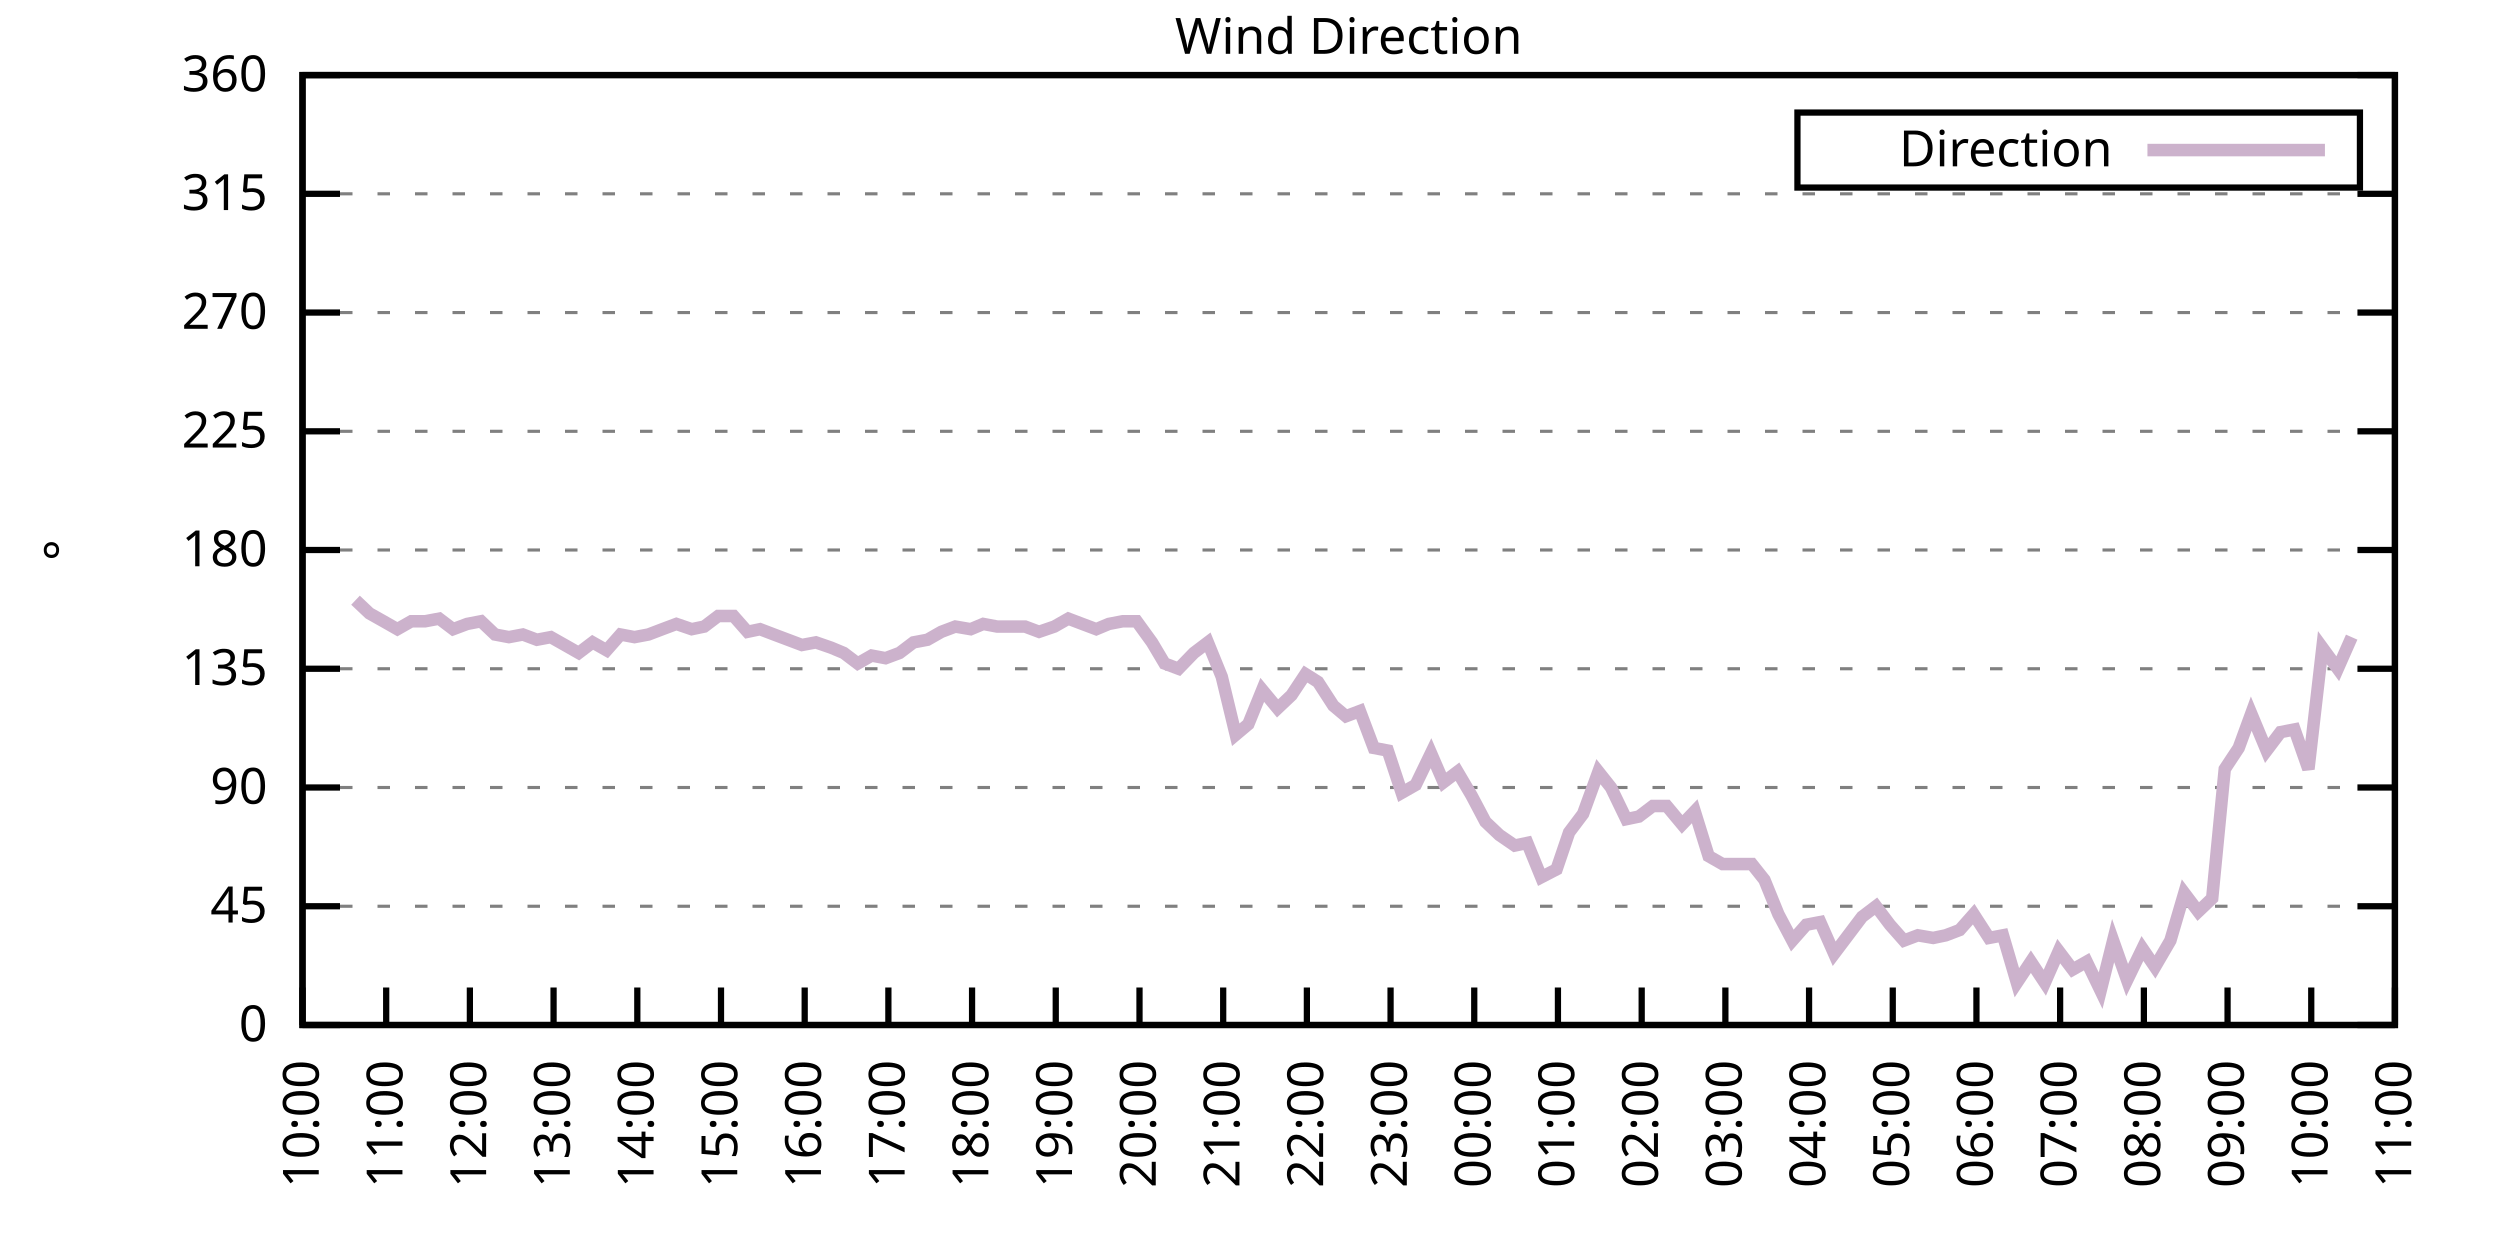
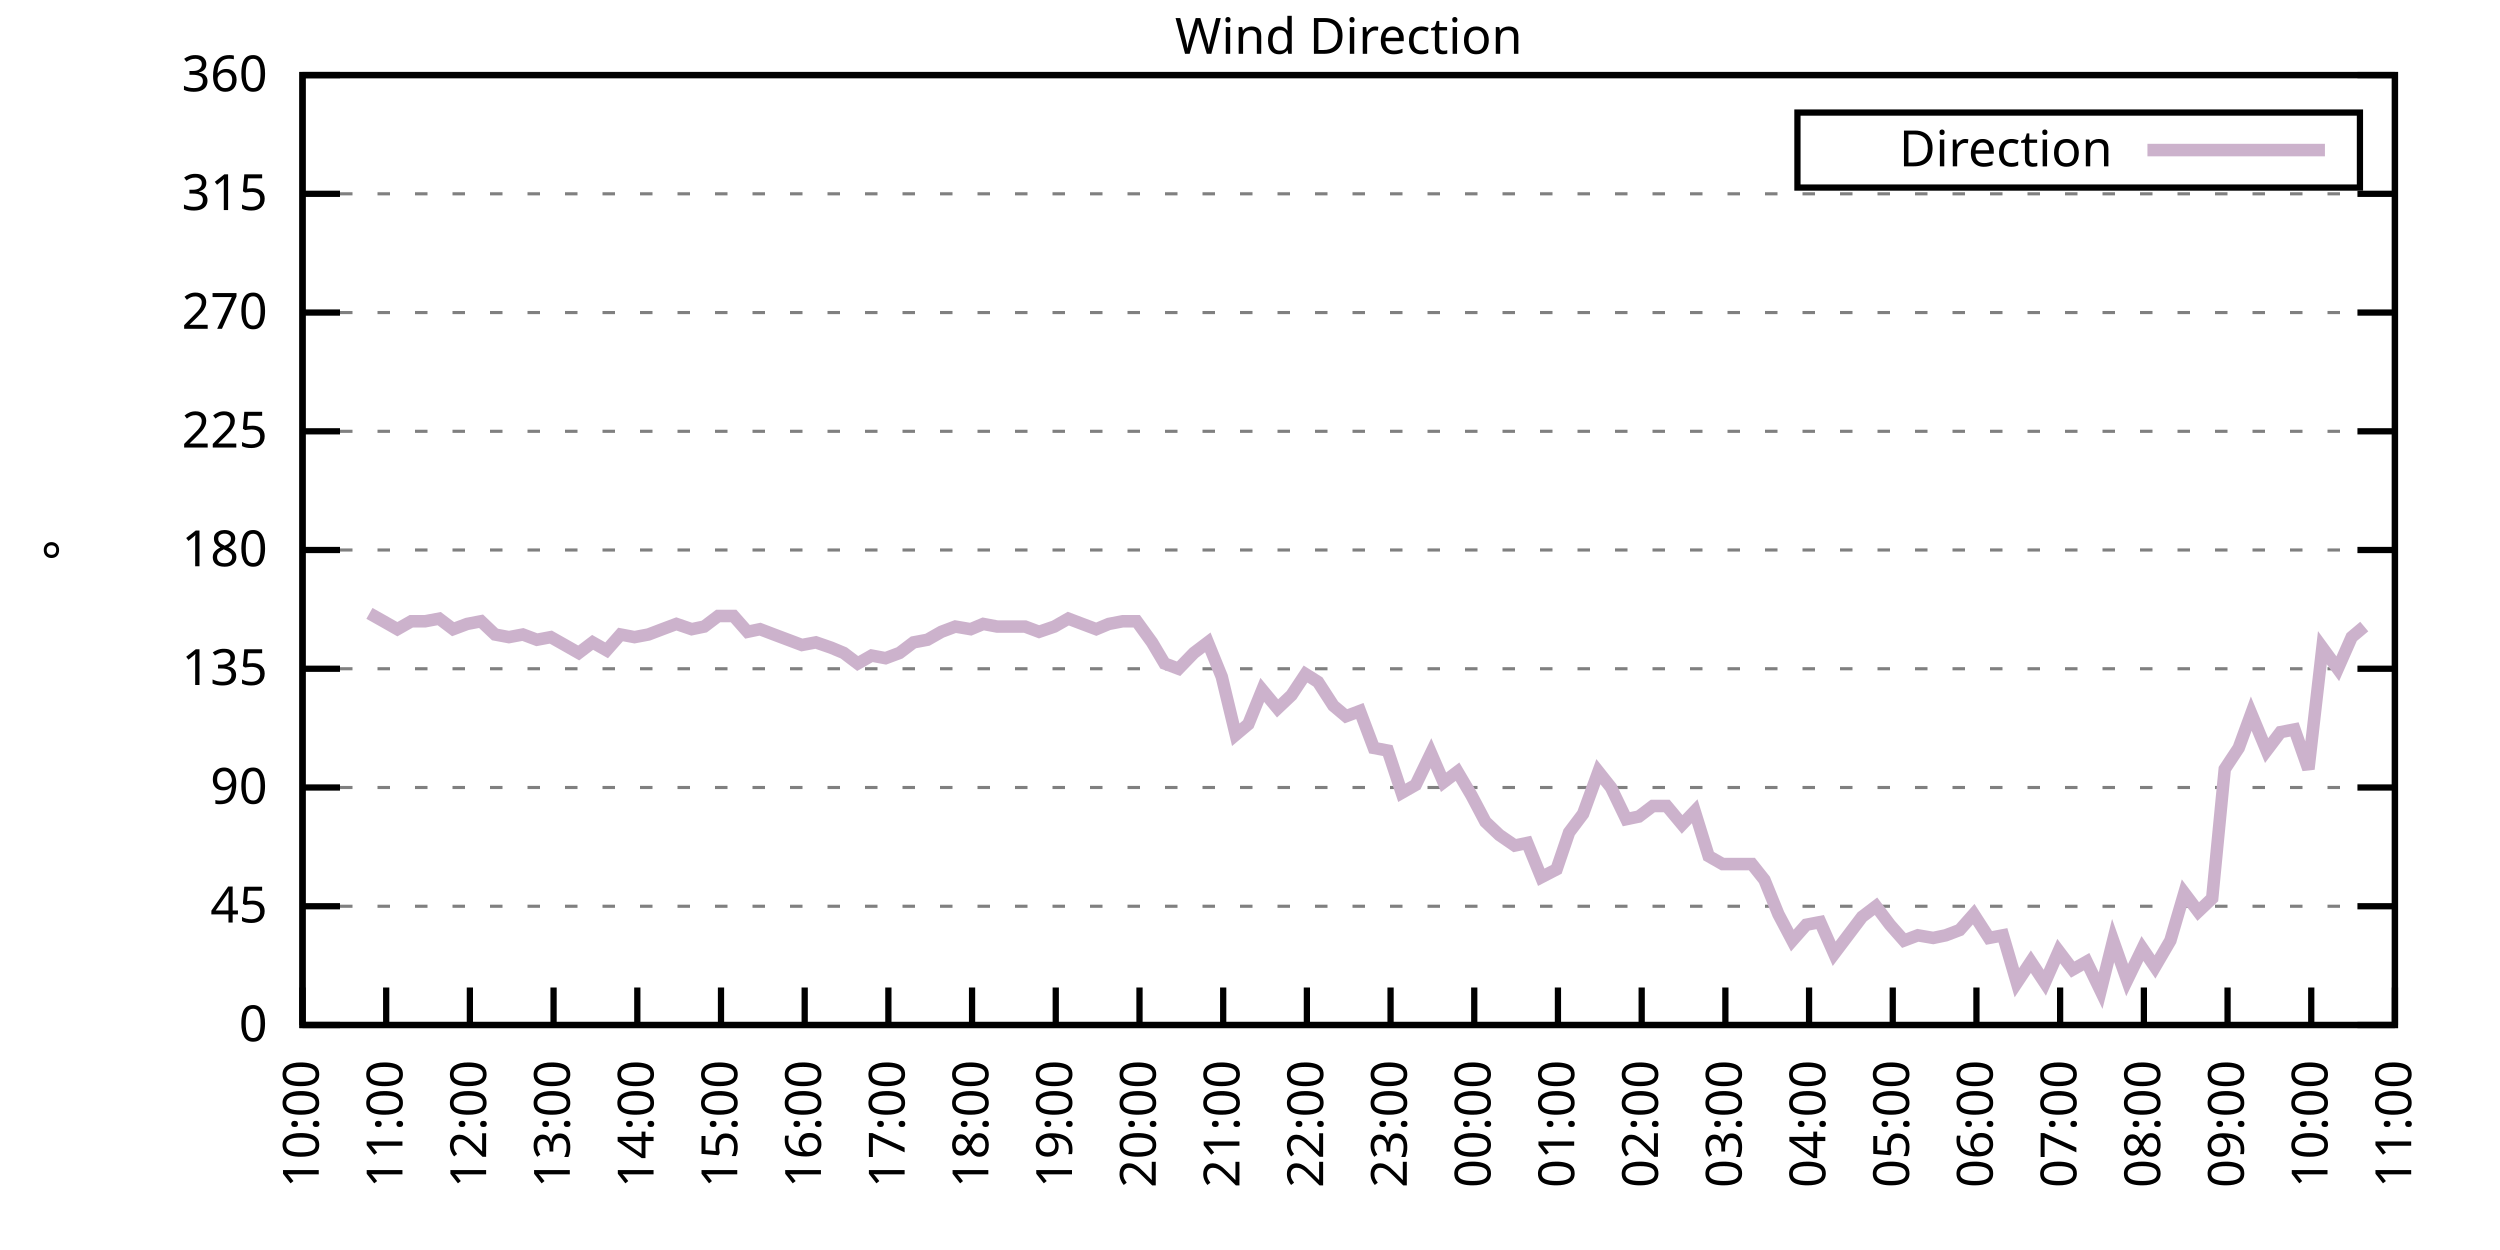
<svg xmlns="http://www.w3.org/2000/svg" xmlns:xlink="http://www.w3.org/1999/xlink" width="400" height="200" viewBox="0 0 400 200">
  <g id="gnuplot_canvas">
    <rect x="0" y="0" width="400" height="200" fill="none" />
    <defs>
      <circle id="gpDot" r="0.5" stroke-width="0.5" stroke="currentColor" />
      <path id="gpPt0" stroke-width="0.333" stroke="currentColor" d="M-1,0 h2 M0,-1 v2" />
      <path id="gpPt1" stroke-width="0.333" stroke="currentColor" d="M-1,-1 L1,1 M1,-1 L-1,1" />
      <path id="gpPt2" stroke-width="0.333" stroke="currentColor" d="M-1,0 L1,0 M0,-1 L0,1 M-1,-1 L1,1 M-1,1 L1,-1" />
      <rect id="gpPt3" stroke-width="0.333" stroke="currentColor" x="-1" y="-1" width="2" height="2" />
      <rect id="gpPt4" stroke-width="0.333" stroke="currentColor" fill="currentColor" x="-1" y="-1" width="2" height="2" />
      <circle id="gpPt5" stroke-width="0.333" stroke="currentColor" cx="0" cy="0" r="1" />
      <use xlink:href="#gpPt5" id="gpPt6" fill="currentColor" stroke="none" />
      <path id="gpPt7" stroke-width="0.333" stroke="currentColor" d="M0,-1.33 L-1.33,0.67 L1.33,0.67 z" />
      <use xlink:href="#gpPt7" id="gpPt8" fill="currentColor" stroke="none" />
      <use xlink:href="#gpPt7" id="gpPt9" stroke="currentColor" transform="rotate(180)" />
      <use xlink:href="#gpPt9" id="gpPt10" fill="currentColor" stroke="none" />
      <use xlink:href="#gpPt3" id="gpPt11" stroke="currentColor" transform="rotate(45)" />
      <use xlink:href="#gpPt11" id="gpPt12" fill="currentColor" stroke="none" />
      <path id="gpPt13" stroke-width="0.333" stroke="currentColor" d="M0,1.330 L1.265,0.411 L0.782,-1.067 L-0.782,-1.076 L-1.265,0.411 z" />
      <use xlink:href="#gpPt13" id="gpPt14" fill="currentColor" stroke="none" />
      <filter id="textbox" filterUnits="objectBoundingBox" x="0" y="0" height="1" width="1">
        <feFlood flood-color="white" flood-opacity="1" result="bgnd" />
        <feComposite in="SourceGraphic" in2="bgnd" operator="atop" />
      </filter>
      <filter id="greybox" filterUnits="objectBoundingBox" x="0" y="0" height="1" width="1">
        <feFlood flood-color="lightgrey" flood-opacity="1" result="grey" />
        <feComposite in="SourceGraphic" in2="grey" operator="atop" />
      </filter>
    </defs>
    <g fill="none" color="white" stroke="currentColor" stroke-width="1.00" stroke-linecap="butt" stroke-linejoin="miter">
</g>
    <g fill="none" color="black" stroke="currentColor" stroke-width="1.00" stroke-linecap="butt" stroke-linejoin="miter">
      <g stroke="none" shape-rendering="crispEdges">
        <polygon fill="rgb(255, 255, 255)" points="48.40,164.00 383.18,164.00 383.18,12.02 48.40,12.02 " />
      </g>
    </g>
    <g fill="none" color="black" stroke="currentColor" stroke-width="1.00" stroke-linecap="butt" stroke-linejoin="miter">
</g>
    <g fill="none" color="black" stroke="black" stroke-width="0.50" stroke-linecap="butt" stroke-linejoin="miter">
</g>
    <g fill="none" color="gray" stroke="currentColor" stroke-width="0.50" stroke-linecap="butt" stroke-linejoin="miter">
      <path stroke="gray" stroke-dasharray="2,4" class="gridline" d="M48.40,164.00 L383.19,164.00  " />
    </g>
    <g fill="none" color="gray" stroke="gray" stroke-width="1.00" stroke-linecap="butt" stroke-linejoin="miter">
</g>
    <g fill="none" color="black" stroke="currentColor" stroke-width="1.00" stroke-linecap="butt" stroke-linejoin="miter">
      <path stroke="black" d="M48.40,164.00 L54.40,164.00 M383.19,164.00 L377.19,164.00  " />
      <g transform="translate(42.80,166.60)" stroke="none" fill="black" font-family="Sans" font-size="8.00" text-anchor="end">
        <text>
          <tspan font-family="Sans"> 0</tspan>
        </text>
      </g>
    </g>
    <g fill="none" color="black" stroke="currentColor" stroke-width="1.00" stroke-linecap="butt" stroke-linejoin="miter">
</g>
    <g fill="none" color="black" stroke="black" stroke-width="0.50" stroke-linecap="butt" stroke-linejoin="miter">
</g>
    <g fill="none" color="gray" stroke="currentColor" stroke-width="0.50" stroke-linecap="butt" stroke-linejoin="miter">
      <path stroke="gray" stroke-dasharray="2,4" class="gridline" d="M48.40,145.00 L383.19,145.00  " />
    </g>
    <g fill="none" color="gray" stroke="gray" stroke-width="1.00" stroke-linecap="butt" stroke-linejoin="miter">
</g>
    <g fill="none" color="black" stroke="currentColor" stroke-width="1.00" stroke-linecap="butt" stroke-linejoin="miter">
      <path stroke="black" d="M48.40,145.00 L54.40,145.00 M383.19,145.00 L377.19,145.00  " />
      <g transform="translate(42.80,147.60)" stroke="none" fill="black" font-family="Sans" font-size="8.00" text-anchor="end">
        <text>
          <tspan font-family="Sans"> 45</tspan>
        </text>
      </g>
    </g>
    <g fill="none" color="black" stroke="currentColor" stroke-width="1.00" stroke-linecap="butt" stroke-linejoin="miter">
</g>
    <g fill="none" color="black" stroke="black" stroke-width="0.50" stroke-linecap="butt" stroke-linejoin="miter">
</g>
    <g fill="none" color="gray" stroke="currentColor" stroke-width="0.50" stroke-linecap="butt" stroke-linejoin="miter">
      <path stroke="gray" stroke-dasharray="2,4" class="gridline" d="M48.40,126.00 L383.19,126.00  " />
    </g>
    <g fill="none" color="gray" stroke="gray" stroke-width="1.00" stroke-linecap="butt" stroke-linejoin="miter">
</g>
    <g fill="none" color="black" stroke="currentColor" stroke-width="1.00" stroke-linecap="butt" stroke-linejoin="miter">
      <path stroke="black" d="M48.40,126.00 L54.40,126.00 M383.19,126.00 L377.19,126.00  " />
      <g transform="translate(42.80,128.60)" stroke="none" fill="black" font-family="Sans" font-size="8.00" text-anchor="end">
        <text>
          <tspan font-family="Sans"> 90</tspan>
        </text>
      </g>
    </g>
    <g fill="none" color="black" stroke="currentColor" stroke-width="1.00" stroke-linecap="butt" stroke-linejoin="miter">
</g>
    <g fill="none" color="black" stroke="black" stroke-width="0.50" stroke-linecap="butt" stroke-linejoin="miter">
</g>
    <g fill="none" color="gray" stroke="currentColor" stroke-width="0.50" stroke-linecap="butt" stroke-linejoin="miter">
      <path stroke="gray" stroke-dasharray="2,4" class="gridline" d="M48.40,107.00 L383.19,107.00  " />
    </g>
    <g fill="none" color="gray" stroke="gray" stroke-width="1.00" stroke-linecap="butt" stroke-linejoin="miter">
</g>
    <g fill="none" color="black" stroke="currentColor" stroke-width="1.00" stroke-linecap="butt" stroke-linejoin="miter">
      <path stroke="black" d="M48.40,107.00 L54.40,107.00 M383.19,107.00 L377.19,107.00  " />
      <g transform="translate(42.80,109.60)" stroke="none" fill="black" font-family="Sans" font-size="8.00" text-anchor="end">
        <text>
          <tspan font-family="Sans"> 135</tspan>
        </text>
      </g>
    </g>
    <g fill="none" color="black" stroke="currentColor" stroke-width="1.00" stroke-linecap="butt" stroke-linejoin="miter">
</g>
    <g fill="none" color="black" stroke="black" stroke-width="0.50" stroke-linecap="butt" stroke-linejoin="miter">
</g>
    <g fill="none" color="gray" stroke="currentColor" stroke-width="0.50" stroke-linecap="butt" stroke-linejoin="miter">
      <path stroke="gray" stroke-dasharray="2,4" class="gridline" d="M48.40,88.00 L383.19,88.00  " />
    </g>
    <g fill="none" color="gray" stroke="gray" stroke-width="1.00" stroke-linecap="butt" stroke-linejoin="miter">
</g>
    <g fill="none" color="black" stroke="currentColor" stroke-width="1.00" stroke-linecap="butt" stroke-linejoin="miter">
      <path stroke="black" d="M48.40,88.00 L54.40,88.00 M383.19,88.00 L377.19,88.00  " />
      <g transform="translate(42.80,90.60)" stroke="none" fill="black" font-family="Sans" font-size="8.00" text-anchor="end">
        <text>
          <tspan font-family="Sans"> 180</tspan>
        </text>
      </g>
    </g>
    <g fill="none" color="black" stroke="currentColor" stroke-width="1.00" stroke-linecap="butt" stroke-linejoin="miter">
</g>
    <g fill="none" color="black" stroke="black" stroke-width="0.50" stroke-linecap="butt" stroke-linejoin="miter">
</g>
    <g fill="none" color="gray" stroke="currentColor" stroke-width="0.50" stroke-linecap="butt" stroke-linejoin="miter">
      <path stroke="gray" stroke-dasharray="2,4" class="gridline" d="M48.40,69.01 L383.19,69.01  " />
    </g>
    <g fill="none" color="gray" stroke="gray" stroke-width="1.00" stroke-linecap="butt" stroke-linejoin="miter">
</g>
    <g fill="none" color="black" stroke="currentColor" stroke-width="1.00" stroke-linecap="butt" stroke-linejoin="miter">
      <path stroke="black" d="M48.40,69.01 L54.40,69.01 M383.19,69.01 L377.19,69.01  " />
      <g transform="translate(42.80,71.61)" stroke="none" fill="black" font-family="Sans" font-size="8.00" text-anchor="end">
        <text>
          <tspan font-family="Sans"> 225</tspan>
        </text>
      </g>
    </g>
    <g fill="none" color="black" stroke="currentColor" stroke-width="1.00" stroke-linecap="butt" stroke-linejoin="miter">
</g>
    <g fill="none" color="black" stroke="black" stroke-width="0.50" stroke-linecap="butt" stroke-linejoin="miter">
</g>
    <g fill="none" color="gray" stroke="currentColor" stroke-width="0.50" stroke-linecap="butt" stroke-linejoin="miter">
      <path stroke="gray" stroke-dasharray="2,4" class="gridline" d="M48.40,50.01 L383.19,50.01  " />
    </g>
    <g fill="none" color="gray" stroke="gray" stroke-width="1.00" stroke-linecap="butt" stroke-linejoin="miter">
</g>
    <g fill="none" color="black" stroke="currentColor" stroke-width="1.00" stroke-linecap="butt" stroke-linejoin="miter">
      <path stroke="black" d="M48.40,50.01 L54.40,50.01 M383.19,50.01 L377.19,50.01  " />
      <g transform="translate(42.80,52.61)" stroke="none" fill="black" font-family="Sans" font-size="8.00" text-anchor="end">
        <text>
          <tspan font-family="Sans"> 270</tspan>
        </text>
      </g>
    </g>
    <g fill="none" color="black" stroke="currentColor" stroke-width="1.00" stroke-linecap="butt" stroke-linejoin="miter">
</g>
    <g fill="none" color="black" stroke="black" stroke-width="0.50" stroke-linecap="butt" stroke-linejoin="miter">
</g>
    <g fill="none" color="gray" stroke="currentColor" stroke-width="0.50" stroke-linecap="butt" stroke-linejoin="miter">
      <path stroke="gray" stroke-dasharray="2,4" class="gridline" d="M48.40,31.01 L383.19,31.01  " />
    </g>
    <g fill="none" color="gray" stroke="gray" stroke-width="1.00" stroke-linecap="butt" stroke-linejoin="miter">
</g>
    <g fill="none" color="black" stroke="currentColor" stroke-width="1.00" stroke-linecap="butt" stroke-linejoin="miter">
      <path stroke="black" d="M48.40,31.01 L54.40,31.01 M383.19,31.01 L377.19,31.01  " />
      <g transform="translate(42.80,33.61)" stroke="none" fill="black" font-family="Sans" font-size="8.00" text-anchor="end">
        <text>
          <tspan font-family="Sans"> 315</tspan>
        </text>
      </g>
    </g>
    <g fill="none" color="black" stroke="currentColor" stroke-width="1.00" stroke-linecap="butt" stroke-linejoin="miter">
</g>
    <g fill="none" color="black" stroke="black" stroke-width="0.50" stroke-linecap="butt" stroke-linejoin="miter">
</g>
    <g fill="none" color="gray" stroke="currentColor" stroke-width="0.50" stroke-linecap="butt" stroke-linejoin="miter">
      <path stroke="gray" stroke-dasharray="2,4" class="gridline" d="M48.40,12.01 L383.19,12.01  " />
    </g>
    <g fill="none" color="gray" stroke="gray" stroke-width="1.00" stroke-linecap="butt" stroke-linejoin="miter">
</g>
    <g fill="none" color="black" stroke="currentColor" stroke-width="1.00" stroke-linecap="butt" stroke-linejoin="miter">
      <path stroke="black" d="M48.40,12.01 L54.40,12.01 M383.19,12.01 L377.19,12.01  " />
      <g transform="translate(42.80,14.61)" stroke="none" fill="black" font-family="Sans" font-size="8.00" text-anchor="end">
        <text>
          <tspan font-family="Sans"> 360</tspan>
        </text>
      </g>
    </g>
    <g fill="none" color="black" stroke="currentColor" stroke-width="1.00" stroke-linecap="butt" stroke-linejoin="miter">
      <path stroke="black" d="M48.40,164.00 L48.40,158.00  " />
      <g transform="translate(51.00,169.60) rotate(270.00)" stroke="none" fill="black" font-family="Sans" font-size="8.00" text-anchor="end">
        <text>
          <tspan font-family="Sans">10:00</tspan>
        </text>
      </g>
    </g>
    <g fill="none" color="black" stroke="currentColor" stroke-width="1.00" stroke-linecap="butt" stroke-linejoin="miter">
      <path stroke="black" d="M61.79,164.00 L61.79,158.00  " />
      <g transform="translate(64.39,169.60) rotate(270.00)" stroke="none" fill="black" font-family="Sans" font-size="8.00" text-anchor="end">
        <text>
          <tspan font-family="Sans">11:00</tspan>
        </text>
      </g>
    </g>
    <g fill="none" color="black" stroke="currentColor" stroke-width="1.00" stroke-linecap="butt" stroke-linejoin="miter">
      <path stroke="black" d="M75.18,164.00 L75.18,158.00  " />
      <g transform="translate(77.78,169.60) rotate(270.00)" stroke="none" fill="black" font-family="Sans" font-size="8.00" text-anchor="end">
        <text>
          <tspan font-family="Sans">12:00</tspan>
        </text>
      </g>
    </g>
    <g fill="none" color="black" stroke="currentColor" stroke-width="1.00" stroke-linecap="butt" stroke-linejoin="miter">
      <path stroke="black" d="M88.57,164.00 L88.57,158.00  " />
      <g transform="translate(91.17,169.60) rotate(270.00)" stroke="none" fill="black" font-family="Sans" font-size="8.00" text-anchor="end">
        <text>
          <tspan font-family="Sans">13:00</tspan>
        </text>
      </g>
    </g>
    <g fill="none" color="black" stroke="currentColor" stroke-width="1.00" stroke-linecap="butt" stroke-linejoin="miter">
      <path stroke="black" d="M101.97,164.00 L101.97,158.00  " />
      <g transform="translate(104.57,169.60) rotate(270.00)" stroke="none" fill="black" font-family="Sans" font-size="8.00" text-anchor="end">
        <text>
          <tspan font-family="Sans">14:00</tspan>
        </text>
      </g>
    </g>
    <g fill="none" color="black" stroke="currentColor" stroke-width="1.00" stroke-linecap="butt" stroke-linejoin="miter">
      <path stroke="black" d="M115.36,164.00 L115.36,158.00  " />
      <g transform="translate(117.96,169.60) rotate(270.00)" stroke="none" fill="black" font-family="Sans" font-size="8.00" text-anchor="end">
        <text>
          <tspan font-family="Sans">15:00</tspan>
        </text>
      </g>
    </g>
    <g fill="none" color="black" stroke="currentColor" stroke-width="1.00" stroke-linecap="butt" stroke-linejoin="miter">
      <path stroke="black" d="M128.75,164.00 L128.75,158.00  " />
      <g transform="translate(131.35,169.60) rotate(270.00)" stroke="none" fill="black" font-family="Sans" font-size="8.00" text-anchor="end">
        <text>
          <tspan font-family="Sans">16:00</tspan>
        </text>
      </g>
    </g>
    <g fill="none" color="black" stroke="currentColor" stroke-width="1.00" stroke-linecap="butt" stroke-linejoin="miter">
      <path stroke="black" d="M142.14,164.00 L142.14,158.00  " />
      <g transform="translate(144.74,169.60) rotate(270.00)" stroke="none" fill="black" font-family="Sans" font-size="8.00" text-anchor="end">
        <text>
          <tspan font-family="Sans">17:00</tspan>
        </text>
      </g>
    </g>
    <g fill="none" color="black" stroke="currentColor" stroke-width="1.00" stroke-linecap="butt" stroke-linejoin="miter">
      <path stroke="black" d="M155.53,164.00 L155.53,158.00  " />
      <g transform="translate(158.13,169.60) rotate(270.00)" stroke="none" fill="black" font-family="Sans" font-size="8.00" text-anchor="end">
        <text>
          <tspan font-family="Sans">18:00</tspan>
        </text>
      </g>
    </g>
    <g fill="none" color="black" stroke="currentColor" stroke-width="1.00" stroke-linecap="butt" stroke-linejoin="miter">
      <path stroke="black" d="M168.92,164.00 L168.92,158.00  " />
      <g transform="translate(171.52,169.60) rotate(270.00)" stroke="none" fill="black" font-family="Sans" font-size="8.00" text-anchor="end">
        <text>
          <tspan font-family="Sans">19:00</tspan>
        </text>
      </g>
    </g>
    <g fill="none" color="black" stroke="currentColor" stroke-width="1.00" stroke-linecap="butt" stroke-linejoin="miter">
      <path stroke="black" d="M182.32,164.00 L182.32,158.00  " />
      <g transform="translate(184.92,169.60) rotate(270.00)" stroke="none" fill="black" font-family="Sans" font-size="8.00" text-anchor="end">
        <text>
          <tspan font-family="Sans">20:00</tspan>
        </text>
      </g>
    </g>
    <g fill="none" color="black" stroke="currentColor" stroke-width="1.00" stroke-linecap="butt" stroke-linejoin="miter">
      <path stroke="black" d="M195.71,164.00 L195.71,158.00  " />
      <g transform="translate(198.31,169.60) rotate(270.00)" stroke="none" fill="black" font-family="Sans" font-size="8.00" text-anchor="end">
        <text>
          <tspan font-family="Sans">21:00</tspan>
        </text>
      </g>
    </g>
    <g fill="none" color="black" stroke="currentColor" stroke-width="1.00" stroke-linecap="butt" stroke-linejoin="miter">
      <path stroke="black" d="M209.10,164.00 L209.10,158.00  " />
      <g transform="translate(211.70,169.60) rotate(270.00)" stroke="none" fill="black" font-family="Sans" font-size="8.00" text-anchor="end">
        <text>
          <tspan font-family="Sans">22:00</tspan>
        </text>
      </g>
    </g>
    <g fill="none" color="black" stroke="currentColor" stroke-width="1.00" stroke-linecap="butt" stroke-linejoin="miter">
      <path stroke="black" d="M222.49,164.00 L222.49,158.00  " />
      <g transform="translate(225.09,169.60) rotate(270.00)" stroke="none" fill="black" font-family="Sans" font-size="8.00" text-anchor="end">
        <text>
          <tspan font-family="Sans">23:00</tspan>
        </text>
      </g>
    </g>
    <g fill="none" color="black" stroke="currentColor" stroke-width="1.00" stroke-linecap="butt" stroke-linejoin="miter">
      <path stroke="black" d="M235.88,164.00 L235.88,158.00  " />
      <g transform="translate(238.48,169.60) rotate(270.00)" stroke="none" fill="black" font-family="Sans" font-size="8.00" text-anchor="end">
        <text>
          <tspan font-family="Sans">00:00</tspan>
        </text>
      </g>
    </g>
    <g fill="none" color="black" stroke="currentColor" stroke-width="1.00" stroke-linecap="butt" stroke-linejoin="miter">
      <path stroke="black" d="M249.27,164.00 L249.27,158.00  " />
      <g transform="translate(251.87,169.60) rotate(270.00)" stroke="none" fill="black" font-family="Sans" font-size="8.00" text-anchor="end">
        <text>
          <tspan font-family="Sans">01:00</tspan>
        </text>
      </g>
    </g>
    <g fill="none" color="black" stroke="currentColor" stroke-width="1.00" stroke-linecap="butt" stroke-linejoin="miter">
      <path stroke="black" d="M262.67,164.00 L262.67,158.00  " />
      <g transform="translate(265.27,169.60) rotate(270.00)" stroke="none" fill="black" font-family="Sans" font-size="8.00" text-anchor="end">
        <text>
          <tspan font-family="Sans">02:00</tspan>
        </text>
      </g>
    </g>
    <g fill="none" color="black" stroke="currentColor" stroke-width="1.00" stroke-linecap="butt" stroke-linejoin="miter">
      <path stroke="black" d="M276.06,164.00 L276.06,158.00  " />
      <g transform="translate(278.66,169.60) rotate(270.00)" stroke="none" fill="black" font-family="Sans" font-size="8.00" text-anchor="end">
        <text>
          <tspan font-family="Sans">03:00</tspan>
        </text>
      </g>
    </g>
    <g fill="none" color="black" stroke="currentColor" stroke-width="1.00" stroke-linecap="butt" stroke-linejoin="miter">
      <path stroke="black" d="M289.45,164.00 L289.45,158.00  " />
      <g transform="translate(292.05,169.60) rotate(270.00)" stroke="none" fill="black" font-family="Sans" font-size="8.00" text-anchor="end">
        <text>
          <tspan font-family="Sans">04:00</tspan>
        </text>
      </g>
    </g>
    <g fill="none" color="black" stroke="currentColor" stroke-width="1.00" stroke-linecap="butt" stroke-linejoin="miter">
      <path stroke="black" d="M302.84,164.00 L302.84,158.00  " />
      <g transform="translate(305.44,169.60) rotate(270.00)" stroke="none" fill="black" font-family="Sans" font-size="8.00" text-anchor="end">
        <text>
          <tspan font-family="Sans">05:00</tspan>
        </text>
      </g>
    </g>
    <g fill="none" color="black" stroke="currentColor" stroke-width="1.00" stroke-linecap="butt" stroke-linejoin="miter">
      <path stroke="black" d="M316.23,164.00 L316.23,158.00  " />
      <g transform="translate(318.83,169.60) rotate(270.00)" stroke="none" fill="black" font-family="Sans" font-size="8.00" text-anchor="end">
        <text>
          <tspan font-family="Sans">06:00</tspan>
        </text>
      </g>
    </g>
    <g fill="none" color="black" stroke="currentColor" stroke-width="1.00" stroke-linecap="butt" stroke-linejoin="miter">
      <path stroke="black" d="M329.62,164.00 L329.62,158.00  " />
      <g transform="translate(332.22,169.60) rotate(270.00)" stroke="none" fill="black" font-family="Sans" font-size="8.00" text-anchor="end">
        <text>
          <tspan font-family="Sans">07:00</tspan>
        </text>
      </g>
    </g>
    <g fill="none" color="black" stroke="currentColor" stroke-width="1.00" stroke-linecap="butt" stroke-linejoin="miter">
      <path stroke="black" d="M343.02,164.00 L343.02,158.00  " />
      <g transform="translate(345.62,169.60) rotate(270.00)" stroke="none" fill="black" font-family="Sans" font-size="8.00" text-anchor="end">
        <text>
          <tspan font-family="Sans">08:00</tspan>
        </text>
      </g>
    </g>
    <g fill="none" color="black" stroke="currentColor" stroke-width="1.00" stroke-linecap="butt" stroke-linejoin="miter">
      <path stroke="black" d="M356.41,164.00 L356.41,158.00  " />
      <g transform="translate(359.01,169.60) rotate(270.00)" stroke="none" fill="black" font-family="Sans" font-size="8.00" text-anchor="end">
        <text>
          <tspan font-family="Sans">09:00</tspan>
        </text>
      </g>
    </g>
    <g fill="none" color="black" stroke="currentColor" stroke-width="1.00" stroke-linecap="butt" stroke-linejoin="miter">
      <path stroke="black" d="M369.80,164.00 L369.80,158.00  " />
      <g transform="translate(372.40,169.60) rotate(270.00)" stroke="none" fill="black" font-family="Sans" font-size="8.00" text-anchor="end">
        <text>
          <tspan font-family="Sans">10:00</tspan>
        </text>
      </g>
    </g>
    <g fill="none" color="black" stroke="currentColor" stroke-width="1.00" stroke-linecap="butt" stroke-linejoin="miter">
      <path stroke="black" d="M383.19,164.00 L383.19,158.00  " />
      <g transform="translate(385.79,169.60) rotate(270.00)" stroke="none" fill="black" font-family="Sans" font-size="8.00" text-anchor="end">
        <text>
          <tspan font-family="Sans">11:00</tspan>
        </text>
      </g>
    </g>
    <g fill="none" color="black" stroke="currentColor" stroke-width="1.00" stroke-linecap="butt" stroke-linejoin="miter">
</g>
    <g fill="none" color="black" stroke="currentColor" stroke-width="1.00" stroke-linecap="butt" stroke-linejoin="miter">
      <path stroke="black" d="M48.40,12.01 L48.40,164.00 L383.19,164.00 L383.19,12.01 L48.40,12.01 Z  " />
    </g>
    <g fill="none" color="black" stroke="currentColor" stroke-width="1.00" stroke-linecap="butt" stroke-linejoin="miter">
</g>
    <g fill="none" color="black" stroke="currentColor" stroke-width="1.00" stroke-linecap="butt" stroke-linejoin="miter">
      <path stroke="black" d="M287.59,30.01 L287.59,18.01 L377.59,18.01 L377.59,30.01 L287.59,30.01 Z  " />
    </g>
    <g id="Wind_direction_plot_1">
      <g fill="none" color="white" stroke="black" stroke-width="2.00" stroke-linecap="butt" stroke-linejoin="miter">
</g>
      <g fill="none" color="black" stroke="currentColor" stroke-width="2.00" stroke-linecap="butt" stroke-linejoin="miter">
        <g transform="translate(337.99,26.61)" stroke="none" fill="black" font-family="Sans" font-size="8.00" text-anchor="end">
          <text>
            <tspan font-family="Sans">Direction</tspan>
          </text>
        </g>
      </g>
      <g fill="none" color="black" stroke="currentColor" stroke-width="2.00" stroke-linecap="butt" stroke-linejoin="miter">
-         <path stroke="rgb(204, 178, 204)" d="M343.59,24.01 L371.99,24.01 M56.88,96.03 L59.11,98.14 L61.35,99.40 L63.58,100.67 L65.81,99.40 L68.04,99.40   L70.27,98.98 L72.50,100.67 L74.74,99.83 L76.97,99.40 L79.20,101.52 L81.43,101.94 L83.66,101.52 L85.90,102.36   L88.13,101.94 L90.36,103.20 L92.59,104.47 L94.82,102.78 L97.06,104.05 L99.29,101.52 L101.52,101.94 L103.75,101.52   L105.98,100.67 L108.22,99.83 L110.67,100.67 L112.68,100.25 L114.91,98.56 L117.37,98.56 L119.60,101.09 L121.61,100.67   L123.84,101.52 L126.07,102.36 L128.30,103.20 L130.54,102.78 L132.99,103.63 L135.00,104.47 L137.23,106.16 L139.46,104.89   L141.69,105.31 L143.93,104.47 L146.16,102.78 L148.39,102.36 L150.62,101.09 L152.85,100.25 L155.31,100.67 L157.32,99.83   L159.55,100.25 L161.78,100.25 L164.01,100.25 L166.25,101.09 L168.70,100.25 L170.93,98.98 L173.17,99.83 L175.40,100.67   L177.41,99.83 L179.64,99.40 L181.87,99.40 L184.32,102.78 L186.33,106.16 L188.57,107.00 L191.02,104.47 L193.25,102.78   L195.48,108.27 L197.72,117.56 L199.73,115.87 L201.96,110.38 L204.41,113.34 L206.64,111.23 L208.88,107.85 L210.88,109.11   L213.34,112.91 L215.35,114.60 L217.58,113.76 L219.81,119.67 L222.04,120.09 L224.28,126.85 L226.51,125.58 L228.96,120.51   L230.97,125.16 L233.20,123.47 L235.44,127.27 L237.67,131.49 L239.90,133.60 L242.36,135.29 L244.36,134.87 L246.60,140.36   L249.05,139.09 L251.06,133.18 L253.29,130.22 L255.75,123.47 L257.76,126.00 L260.21,131.07 L262.22,130.65 L264.45,128.96   L266.68,128.96 L269.14,131.91 L271.15,129.80 L273.38,136.98 L275.61,138.25 L277.84,138.25 L280.30,138.25 L282.31,140.78   L284.54,146.27 L286.77,150.49 L289.00,147.96 L291.23,147.53 L293.47,152.60 L297.93,146.69 L300.16,145.00 L302.39,147.96   L304.63,150.49 L306.86,149.65 L309.31,150.07 L311.32,149.65 L313.55,148.80 L315.79,146.27 L318.24,150.07 L320.47,149.65   L322.70,157.24 L324.94,153.87 L327.17,157.24 L329.40,152.18 L331.63,155.13 L333.86,153.87 L336.10,158.51 L338.10,150.49   L340.34,156.82 L342.79,151.76 L344.80,154.71 L347.26,150.49 L349.49,142.89 L351.72,145.85 L353.95,143.73 L355.96,123.05   L358.19,119.67 L360.20,114.18 L362.66,120.09 L364.89,117.14 L367.12,116.71 L369.35,123.05 L371.58,103.63 L374.04,107.00   L376.27,101.94  " />
+         <path stroke="rgb(204, 178, 204)" d="M343.59,24.01 L371.99,24.01 M59.11,98.14 L61.35,99.40 L63.58,100.67 L65.81,99.40 L68.04,99.40 L70.27,98.98   L72.50,100.67 L74.74,99.83 L76.97,99.40 L79.20,101.52 L81.43,101.94 L83.66,101.52 L85.90,102.36 L88.13,101.94   L90.36,103.20 L92.59,104.47 L94.82,102.78 L97.06,104.05 L99.29,101.52 L101.52,101.94 L103.75,101.52 L105.98,100.67   L108.22,99.83 L110.67,100.67 L112.68,100.25 L114.91,98.56 L117.37,98.56 L119.60,101.09 L121.61,100.67 L123.84,101.52   L126.07,102.36 L128.30,103.20 L130.54,102.78 L132.99,103.63 L135.00,104.47 L137.23,106.16 L139.46,104.89 L141.69,105.31   L143.93,104.47 L146.16,102.78 L148.39,102.36 L150.62,101.09 L152.85,100.25 L155.31,100.67 L157.32,99.83 L159.55,100.25   L161.78,100.25 L164.01,100.25 L166.25,101.09 L168.70,100.25 L170.93,98.98 L173.17,99.83 L175.40,100.67 L177.41,99.83   L179.64,99.40 L181.87,99.40 L184.32,102.78 L186.33,106.16 L188.57,107.00 L191.02,104.47 L193.25,102.78 L195.48,108.27   L197.72,117.56 L199.73,115.87 L201.96,110.38 L204.41,113.34 L206.64,111.23 L208.88,107.85 L210.88,109.11 L213.34,112.91   L215.35,114.60 L217.58,113.76 L219.81,119.67 L222.04,120.09 L224.28,126.85 L226.51,125.58 L228.96,120.51 L230.97,125.16   L233.20,123.47 L235.44,127.27 L237.67,131.49 L239.90,133.60 L242.36,135.29 L244.36,134.87 L246.60,140.36 L249.05,139.09   L251.06,133.18 L253.29,130.22 L255.75,123.47 L257.76,126.00 L260.21,131.07 L262.22,130.65 L264.45,128.96 L266.68,128.96   L269.14,131.91 L271.15,129.80 L273.38,136.98 L275.61,138.25 L277.84,138.25 L280.30,138.25 L282.31,140.78 L284.54,146.27   L286.77,150.49 L289.00,147.96 L291.23,147.53 L293.47,152.60 L297.93,146.69 L300.16,145.00 L302.39,147.96 L304.63,150.49   L306.86,149.65 L309.31,150.07 L311.32,149.65 L313.55,148.80 L315.79,146.27 L318.24,150.07 L320.47,149.65 L322.70,157.24   L324.94,153.87 L327.17,157.24 L329.40,152.18 L331.63,155.13 L333.86,153.87 L336.10,158.51 L338.10,150.49 L340.34,156.82   L342.79,151.76 L344.80,154.71 L347.26,150.49 L349.49,142.89 L351.72,145.85 L353.95,143.73 L355.96,123.05 L358.19,119.67   L360.20,114.18 L362.66,120.09 L364.89,117.14 L367.12,116.71 L369.35,123.05 L371.58,103.63 L374.04,107.00 L376.27,101.94   L378.28,100.25  " />
      </g>
    </g>
    <g fill="none" color="black" stroke="currentColor" stroke-width="2.00" stroke-linecap="butt" stroke-linejoin="miter">
</g>
    <g fill="none" color="black" stroke="black" stroke-width="1.00" stroke-linecap="butt" stroke-linejoin="miter">
</g>
    <g fill="none" color="black" stroke="currentColor" stroke-width="1.00" stroke-linecap="butt" stroke-linejoin="miter">
      <path stroke="black" d="M48.40,12.01 L48.40,164.00 L383.19,164.00 L383.19,12.01 L48.40,12.01 Z  " />
      <g transform="translate(12.80,88.01) rotate(270.00)" stroke="none" fill="black" font-family="Sans" font-size="8.00" text-anchor="middle">
        <text>
          <tspan font-family="Sans">°</tspan>
        </text>
      </g>
    </g>
    <g fill="none" color="black" stroke="currentColor" stroke-width="1.00" stroke-linecap="butt" stroke-linejoin="miter">
</g>
    <g fill="none" color="black" stroke="currentColor" stroke-width="1.00" stroke-linecap="butt" stroke-linejoin="miter">
      <g transform="translate(215.79,8.61)" stroke="none" fill="black" font-family="Sans" font-size="8.00" text-anchor="middle">
        <text>
          <tspan font-family="Sans">Wind Direction</tspan>
        </text>
      </g>
    </g>
    <g fill="none" color="black" stroke="currentColor" stroke-width="1.00" stroke-linecap="butt" stroke-linejoin="miter">
</g>
  </g>
</svg>
